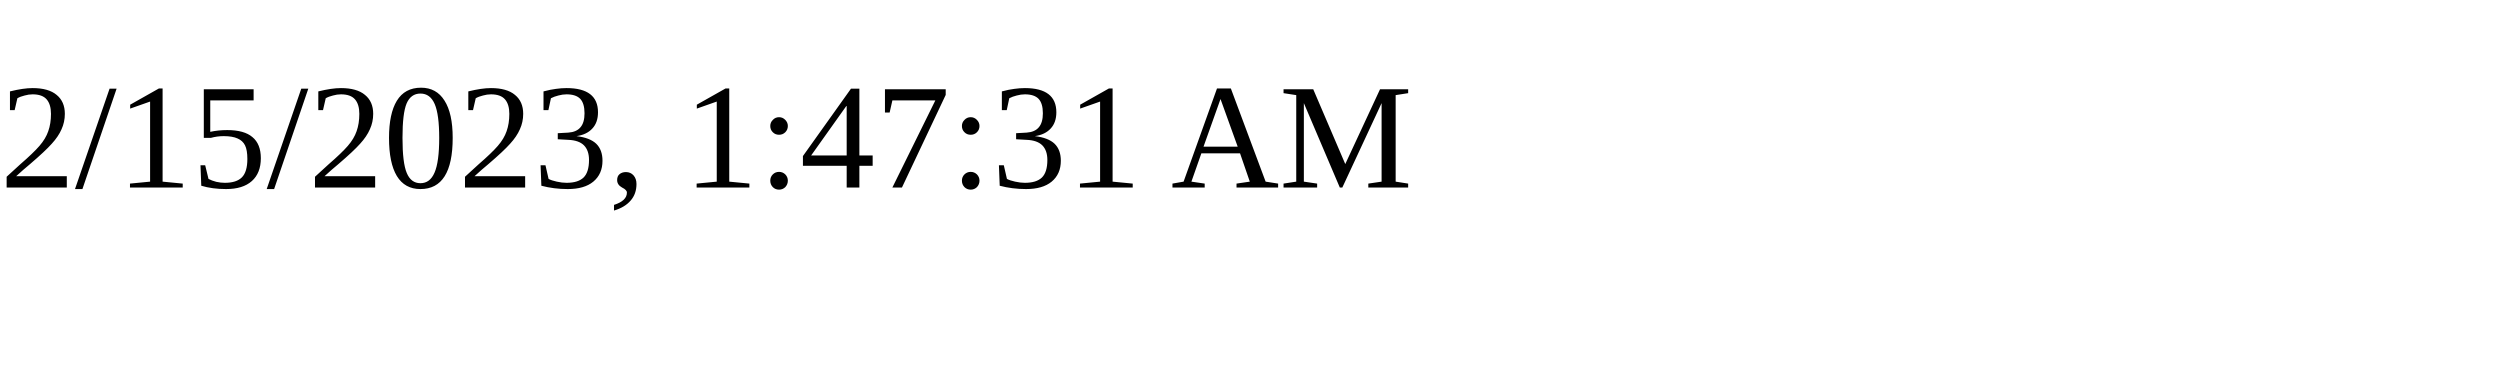
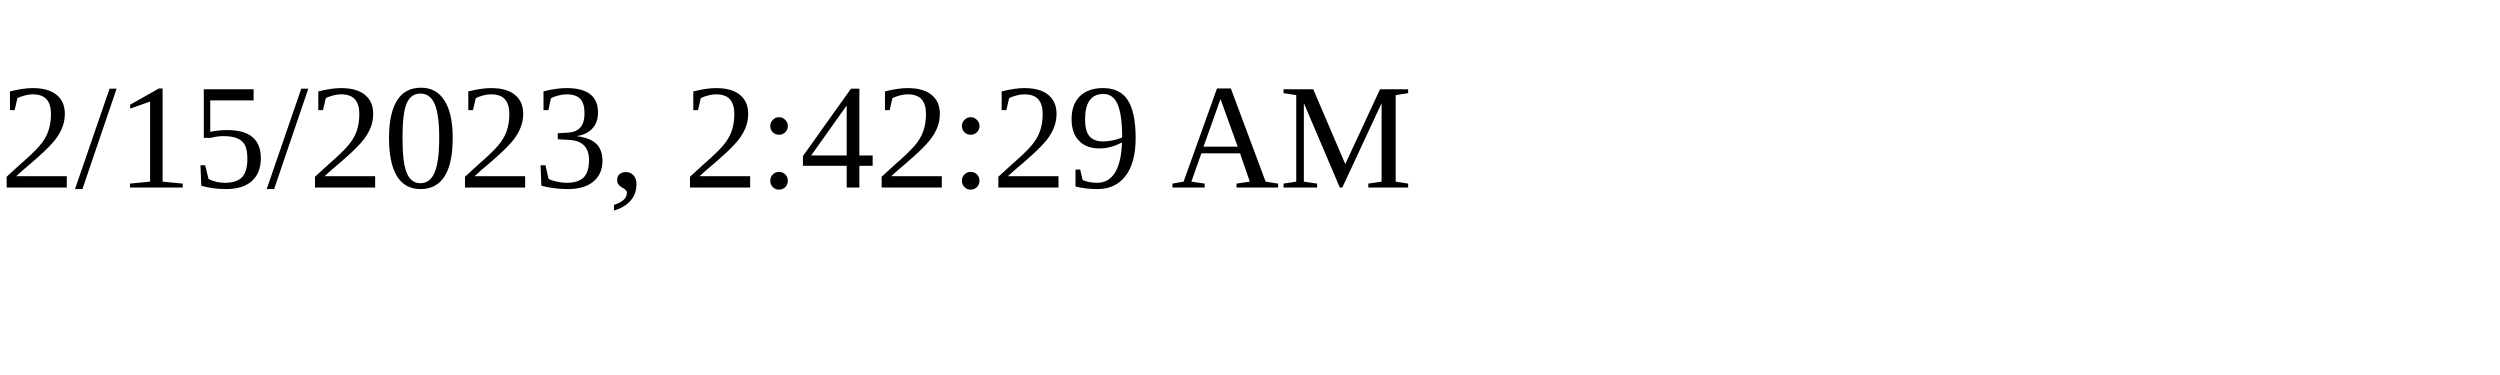
<svg xmlns="http://www.w3.org/2000/svg" height="30" width="200">
-   <text x="0" y="15">2/15/2023, 1:47:31 AM</text>
+   <text x="0" y="15">2/15/2023, 2:42:29 AM</text>
</svg>
